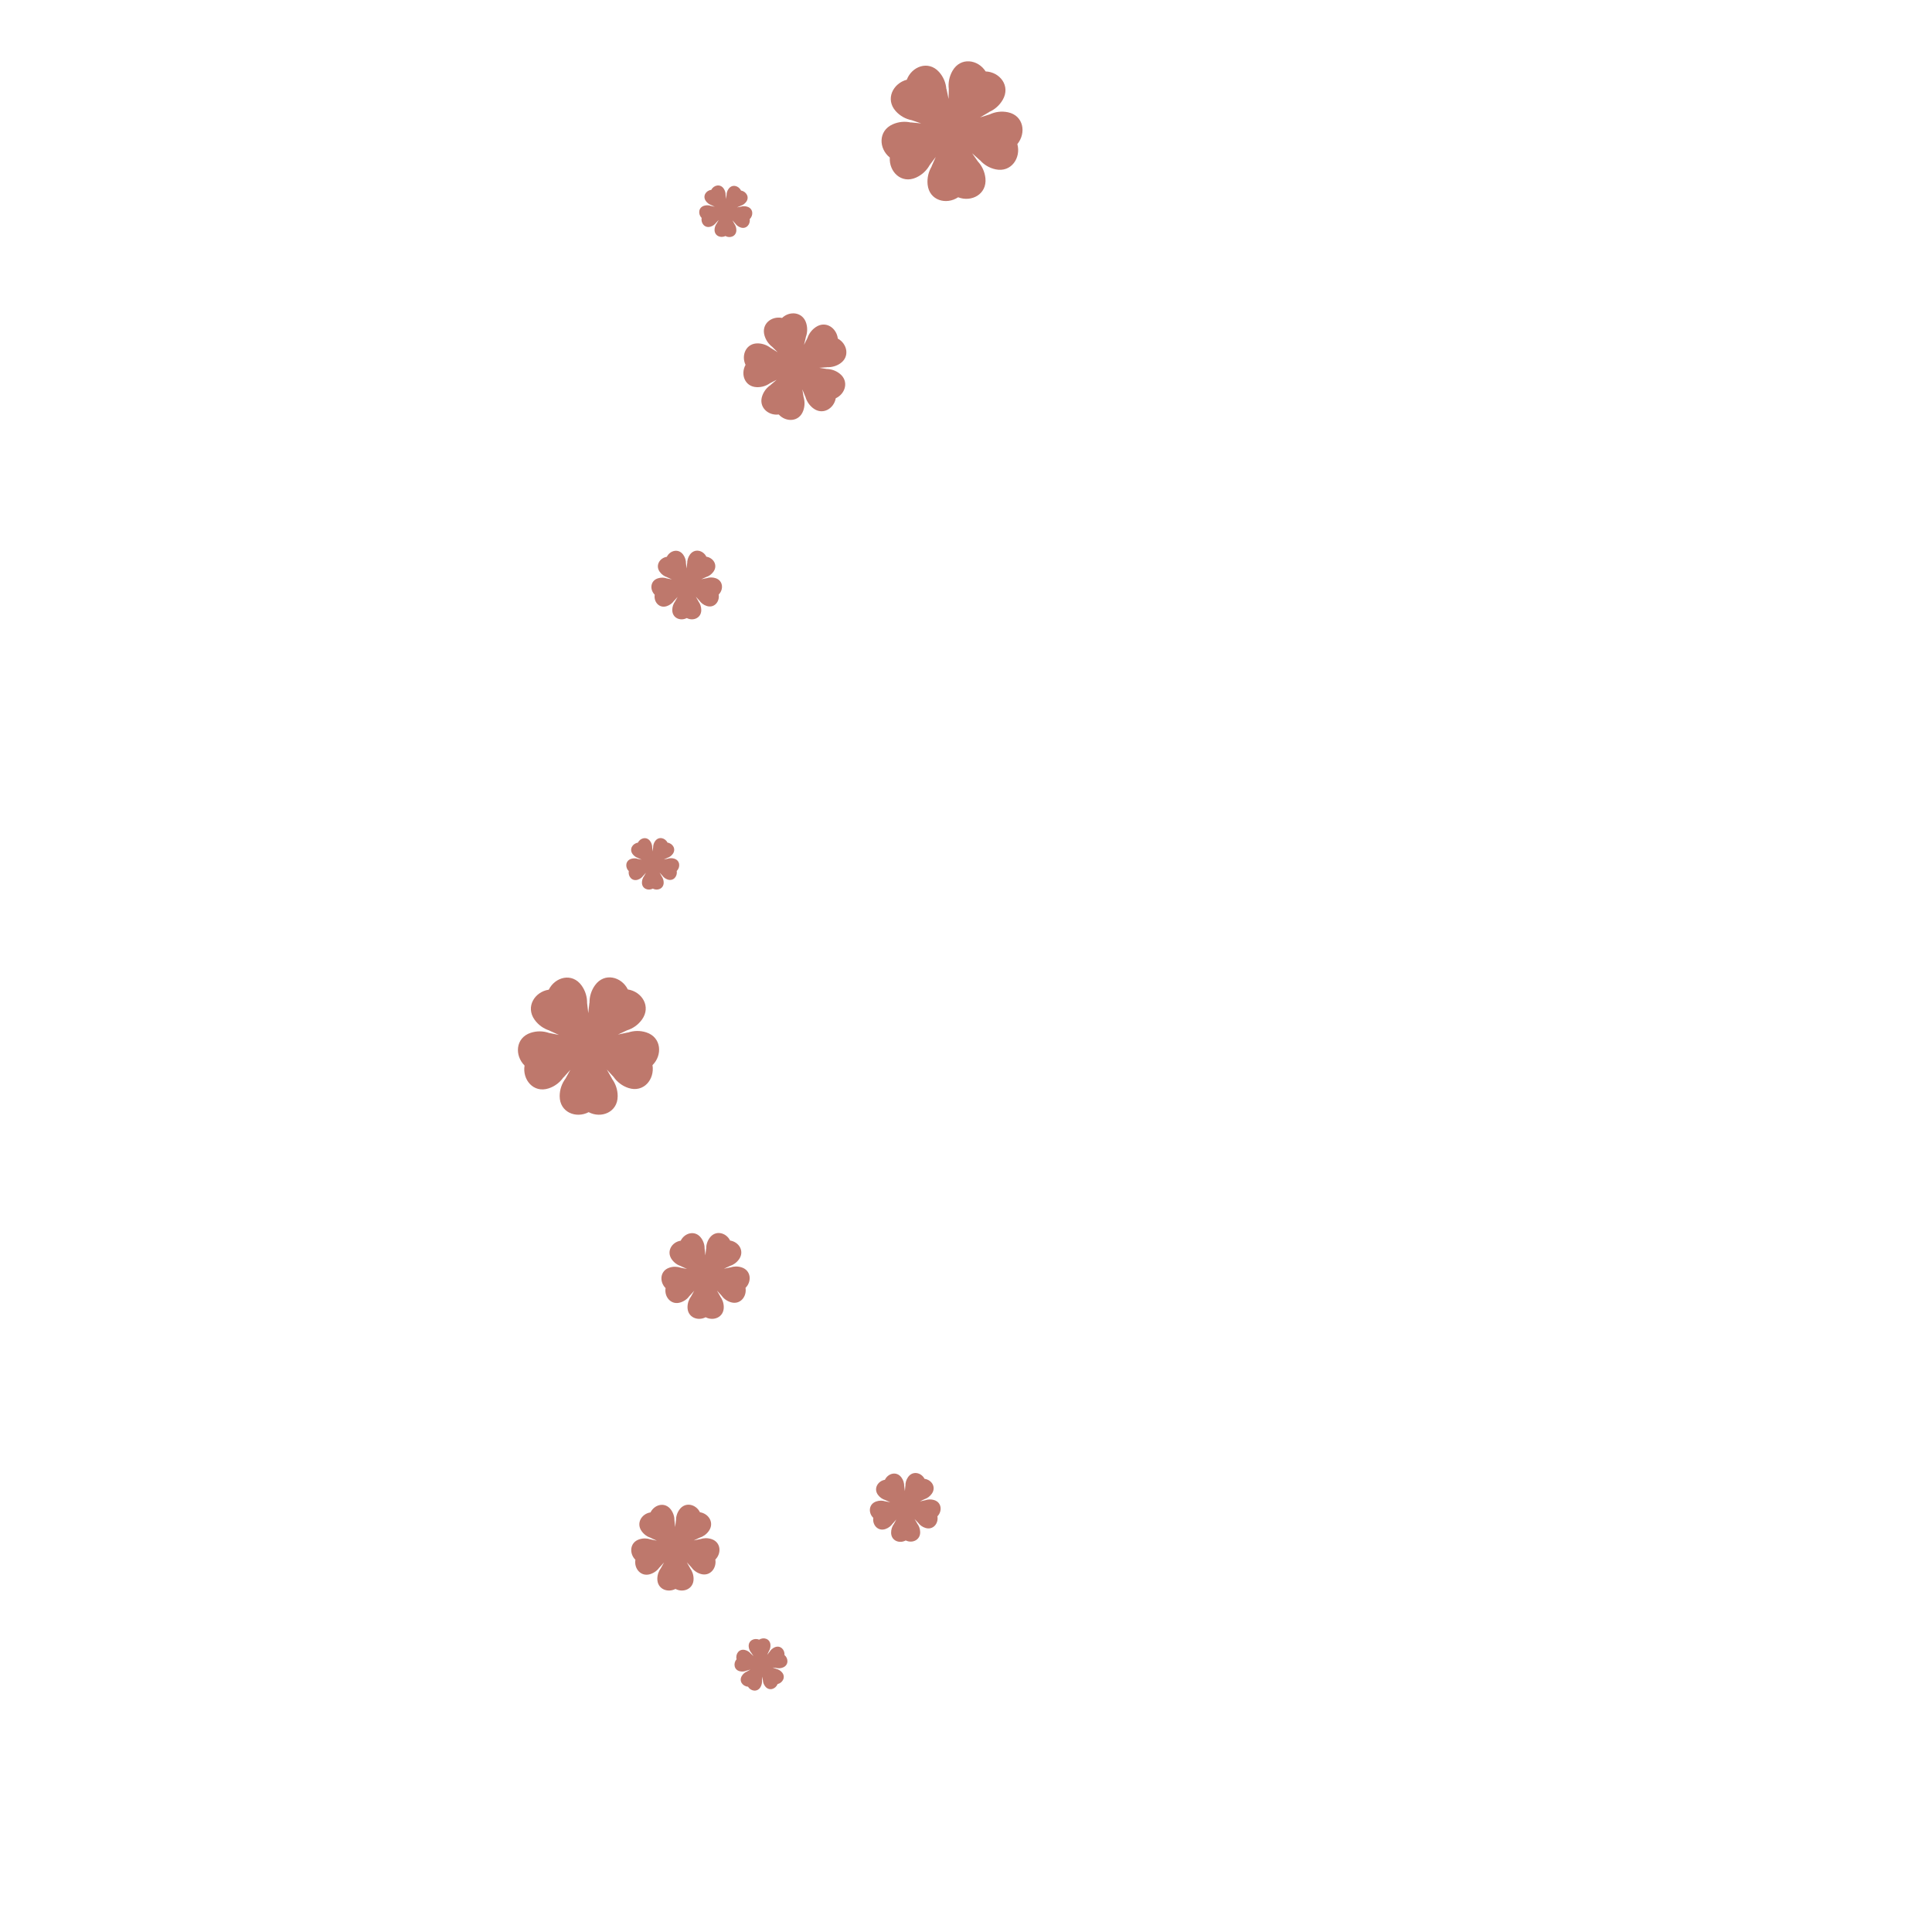
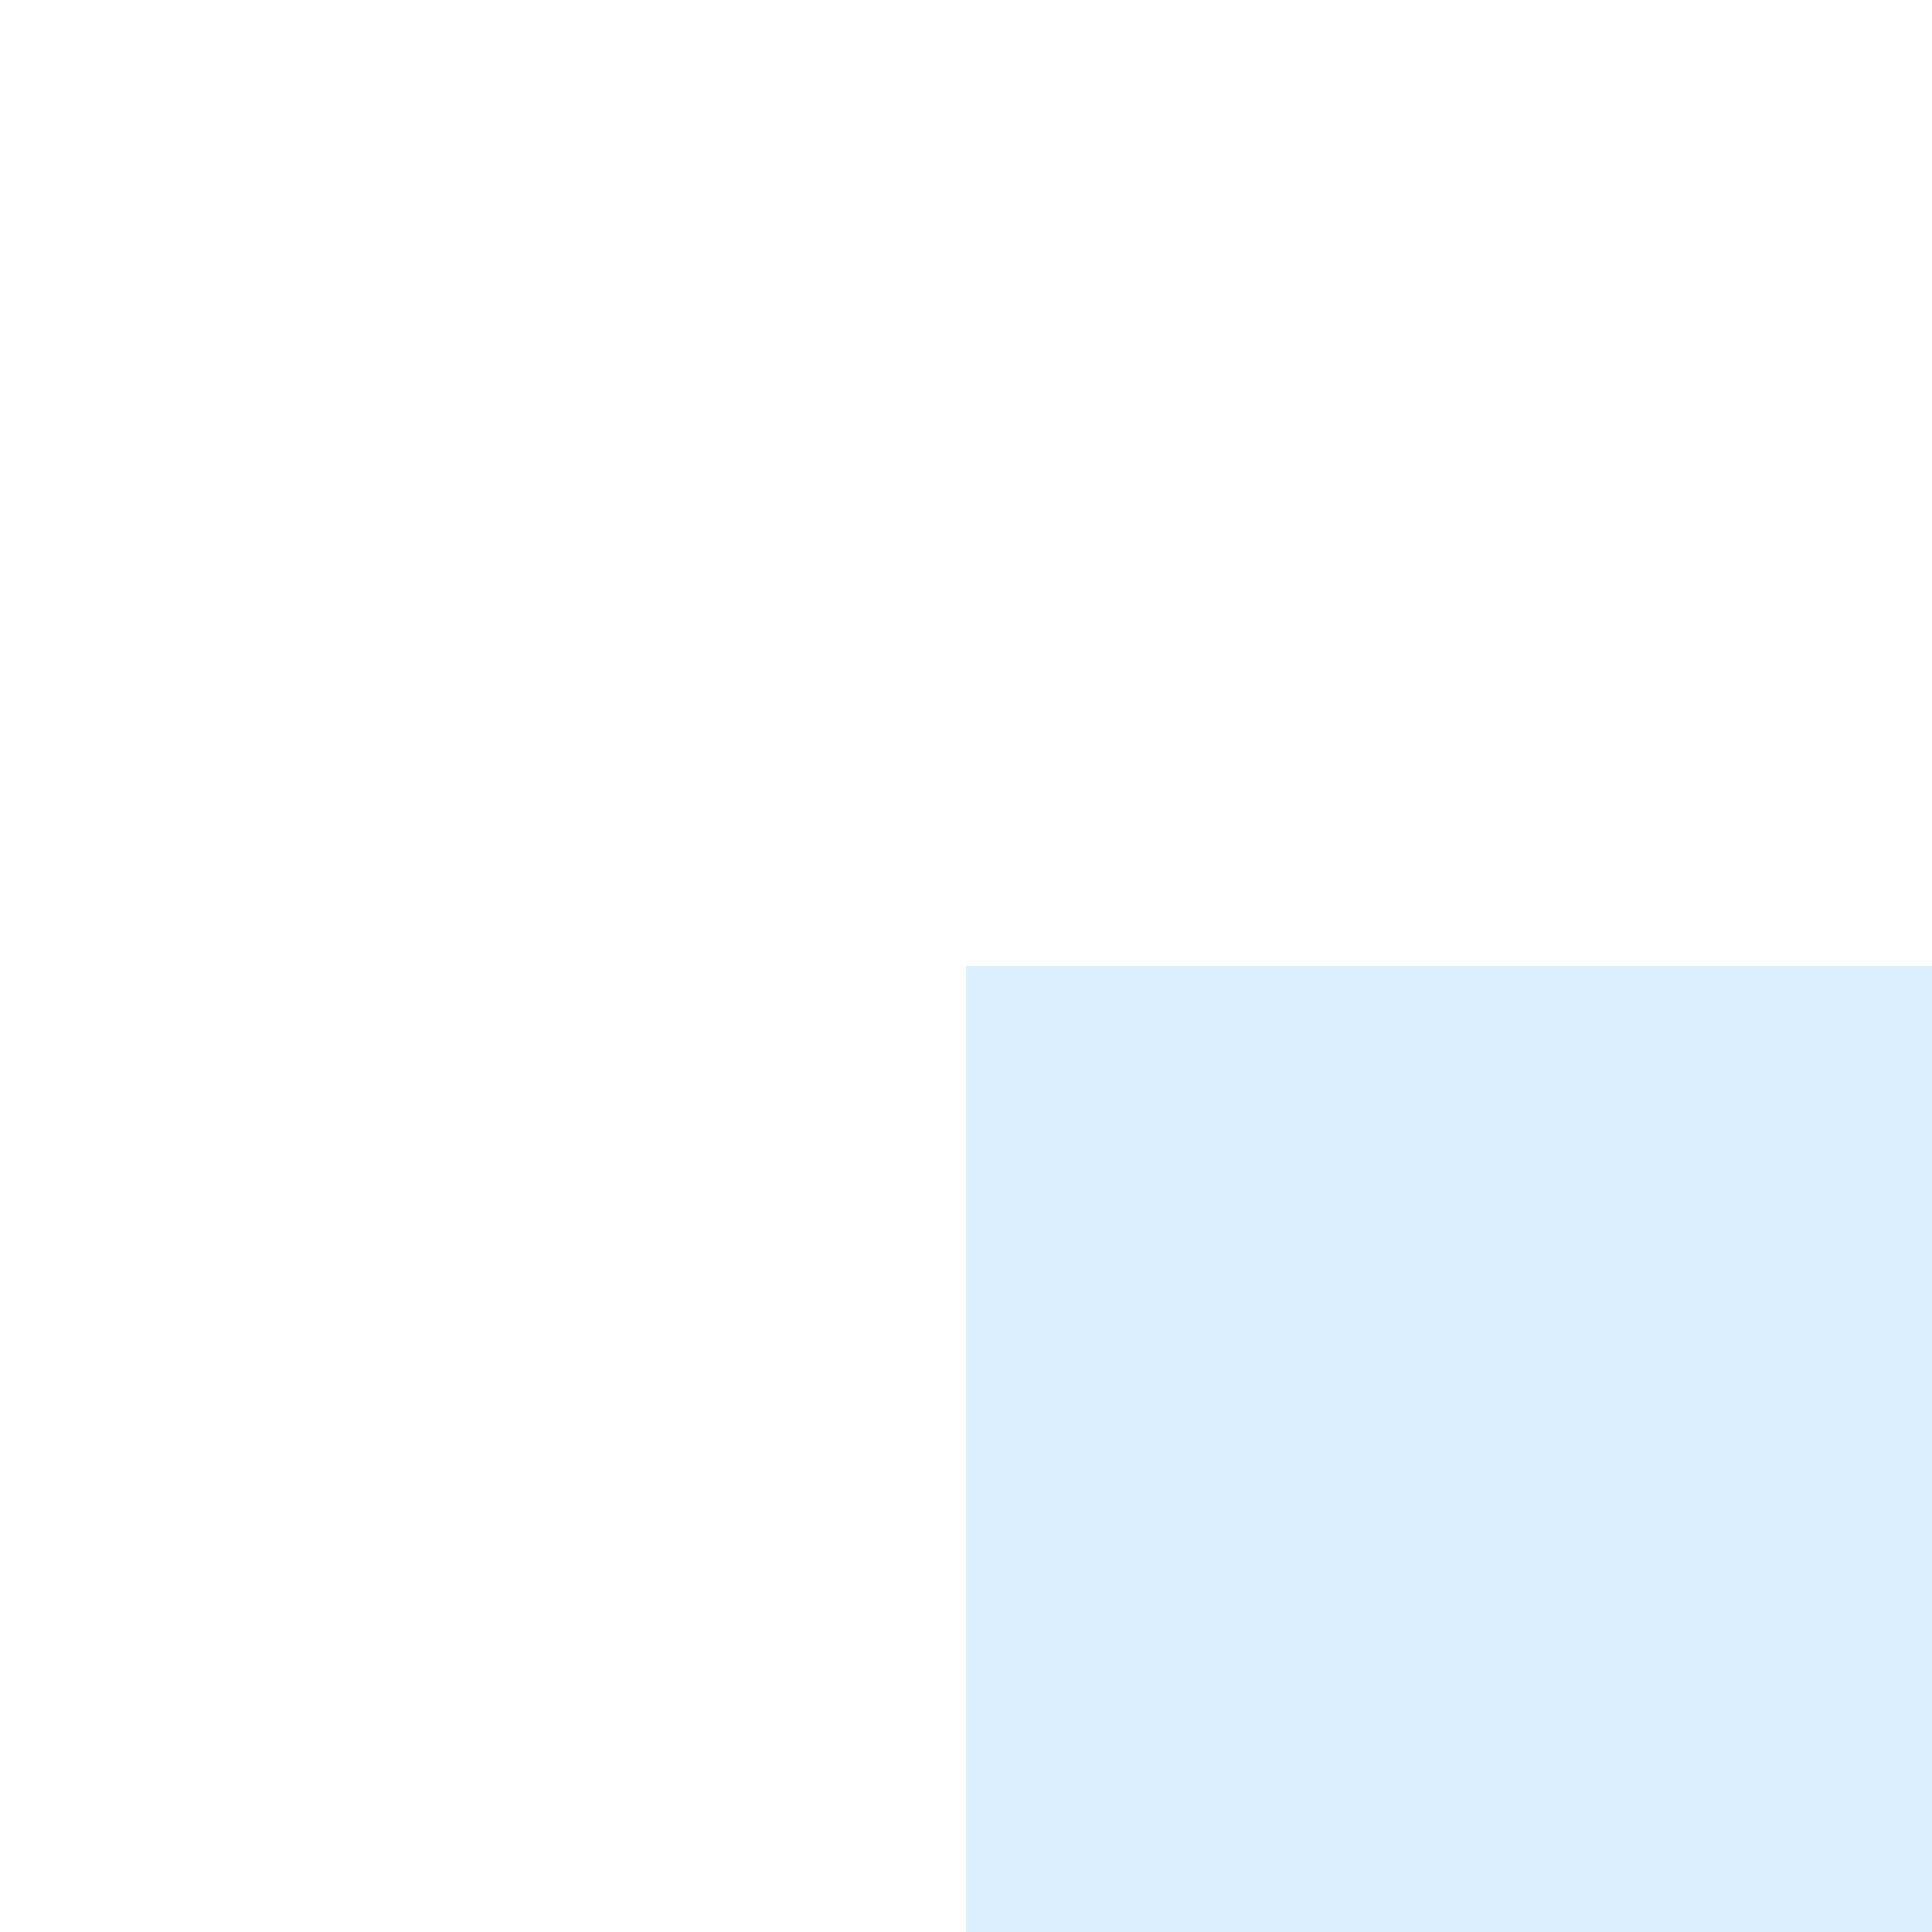
<svg xmlns="http://www.w3.org/2000/svg" width="1024" height="1024" viewBox="0 0 1024 1024" fill="none">
-   <path d="M402.339 869.059C404.752 867.538 408.095 868.541 408.344 871.73C408.445 873.035 408.107 874.275 407.455 875.303H407.456C407.447 875.323 407.105 876.083 406.624 877.124C407.338 876.184 407.868 875.501 407.88 875.486L407.89 875.51C408.504 874.459 409.452 873.59 410.657 873.082C413.605 871.838 416.043 874.38 415.786 877.19C417.958 879.014 418.02 882.52 415.072 883.763C413.866 884.272 412.589 884.341 411.416 884.043L411.417 884.044C411.397 884.042 410.571 883.954 409.436 883.823C410.541 884.207 411.348 884.497 411.372 884.506L411.35 884.523C412.534 884.778 413.644 885.408 414.491 886.398C416.561 888.819 414.89 891.948 412.149 892.59C411.078 895.238 407.774 896.402 405.704 893.981C404.857 892.991 404.405 891.794 404.332 890.581V890.582C404.332 890.582 404.163 889.76 403.941 888.624C403.911 889.814 403.88 890.682 403.88 890.684L403.857 890.671C403.973 891.879 403.713 893.137 403.031 894.258C401.363 896.997 397.891 896.39 396.454 893.976C393.62 893.789 391.517 891.003 393.184 888.263C393.867 887.143 394.865 886.334 395.992 885.882L397.152 885.216C397.33 885.115 397.523 885.006 397.728 884.89C396.594 885.236 395.765 885.481 395.758 885.483L395.764 885.456C394.653 885.948 393.382 886.097 392.113 885.8C389.012 885.072 388.539 881.567 390.392 879.434C389.711 876.67 391.715 873.784 394.816 874.511C396.084 874.809 397.152 875.506 397.922 876.439H397.923C397.935 876.451 398.549 877.007 399.385 877.782C398.712 876.806 398.229 876.09 398.229 876.09L398.256 876.087C397.454 875.182 396.929 874.016 396.827 872.712C396.579 869.522 399.757 867.964 402.339 869.059ZM360.114 800.115C363.233 795.79 368.907 797.295 370.976 801.518C375.65 802.231 378.776 807.17 375.658 811.495C374.382 813.264 372.622 814.468 370.695 815.06L370.698 815.062C370.698 815.062 369.439 815.657 367.691 816.463C369.624 816.047 371.035 815.758 371.035 815.758L371.02 815.801C372.925 815.14 375.051 815.073 377.114 815.749C382.16 817.401 382.492 823.303 379.146 826.591C379.917 831.29 376.223 835.813 371.178 834.161C369.114 833.485 367.433 832.171 366.278 830.508V830.509C366.268 830.498 365.318 829.479 364.024 828.06C365.009 829.775 365.716 831.034 365.724 831.048H365.679C366.892 832.668 367.612 834.684 367.612 836.871C367.612 842.217 362.143 844.36 358.006 842.17C353.809 844.36 348.399 842.217 348.399 836.871C348.399 834.684 349.12 832.668 350.333 831.048H350.331C350.331 831.048 351.002 829.818 351.946 828.131C350.625 829.612 349.652 830.683 349.652 830.683L349.638 830.639C348.483 832.303 346.803 833.616 344.739 834.292C339.694 835.943 335.981 831.365 336.77 826.723C333.406 823.378 333.757 817.532 338.803 815.88C340.866 815.204 342.992 815.27 344.896 815.932V815.931C344.923 815.936 346.281 816.199 348.146 816.579C346.34 815.771 345.03 815.169 345.03 815.169L345.066 815.141C343.14 814.549 341.381 813.344 340.105 811.576C336.987 807.251 340.162 802.278 344.787 801.599C346.904 797.341 352.531 795.871 355.649 800.196C356.925 801.965 357.518 804.023 357.481 806.052L357.483 806.051C357.483 806.051 357.656 807.443 357.877 809.368C358.08 807.405 358.242 805.972 358.245 805.945L358.281 805.971C358.245 803.942 358.839 801.884 360.114 800.115ZM481.297 782.876C483.75 779.372 488.317 780.477 490.023 783.811C493.779 784.301 496.341 788.189 493.888 791.692C492.884 793.125 491.486 794.115 489.947 794.62L489.949 794.622C489.944 794.624 488.942 795.12 487.553 795.791C489.089 795.428 490.213 795.175 490.226 795.172L490.215 795.207C491.735 794.646 493.44 794.557 495.102 795.061C499.167 796.294 499.499 800.999 496.851 803.678C497.521 807.414 494.608 811.084 490.544 809.851C488.882 809.347 487.519 808.328 486.575 807.02V807.021C486.57 807.016 485.796 806.217 484.74 805.104C485.548 806.455 486.129 807.447 486.137 807.46H486.1C487.092 808.732 487.691 810.329 487.715 812.074C487.774 816.339 483.412 818.141 480.07 816.464C476.729 818.282 472.367 816.664 472.308 812.399C472.283 810.655 472.838 809.033 473.793 807.719V807.72C473.793 807.72 474.317 806.728 475.056 805.366C474.012 806.57 473.244 807.441 473.244 807.441L473.231 807.406C472.324 808.752 470.992 809.829 469.345 810.403C465.317 811.806 462.288 808.216 462.87 804.5C460.135 801.888 460.352 797.218 464.38 795.814C466.027 795.24 467.733 795.257 469.267 795.753V795.752C469.287 795.755 470.378 795.941 471.879 796.213C470.43 795.602 469.377 795.146 469.366 795.141L469.394 795.119C467.843 794.679 466.42 793.747 465.378 792.358C462.829 788.96 465.32 784.938 469.021 784.319C470.672 780.886 475.168 779.618 477.717 783.016C478.759 784.406 479.257 786.037 479.251 787.657H479.252C479.255 787.677 479.408 788.779 479.604 790.297C479.747 788.712 479.862 787.558 479.862 787.558L479.891 787.578C479.839 785.96 480.294 784.308 481.297 782.876ZM376.114 656.115C379.233 651.79 384.907 653.295 386.976 657.518C391.65 658.231 394.776 663.17 391.658 667.495C390.382 669.264 388.622 670.468 386.695 671.06L386.698 671.062C386.698 671.062 385.439 671.657 383.691 672.463C385.624 672.047 387.035 671.758 387.035 671.758L387.02 671.801C388.925 671.14 391.051 671.073 393.114 671.749C398.16 673.401 398.492 679.303 395.146 682.591C395.917 687.29 392.223 691.813 387.178 690.161C385.114 689.485 383.433 688.171 382.278 686.508V686.509C382.268 686.498 381.318 685.479 380.024 684.06C381.009 685.775 381.716 687.034 381.724 687.048H381.679C382.892 688.668 383.612 690.684 383.612 692.871C383.612 698.217 378.143 700.36 374.006 698.17C369.809 700.36 364.399 698.217 364.399 692.871C364.399 690.684 365.12 688.668 366.333 687.048H366.331C366.331 687.048 367.002 685.818 367.946 684.131C366.625 685.612 365.652 686.683 365.652 686.683L365.638 686.639C364.483 688.303 362.803 689.616 360.739 690.292C355.694 691.943 351.981 687.365 352.77 682.723C349.406 679.378 349.757 673.532 354.803 671.88C356.866 671.204 358.992 671.27 360.896 671.932V671.931C360.923 671.936 362.281 672.199 364.146 672.579C362.34 671.771 361.03 671.169 361.03 671.169L361.066 671.141C359.14 670.549 357.381 669.344 356.105 667.576C352.987 663.251 356.162 658.278 360.787 657.599C362.904 653.341 368.531 651.871 371.649 656.196C372.925 657.965 373.518 660.023 373.481 662.052L373.483 662.051C373.483 662.051 373.656 663.443 373.877 665.368C374.08 663.405 374.242 661.972 374.245 661.945L374.281 661.971C374.245 659.942 374.839 657.884 376.114 656.115ZM315.383 522.184C320.372 515.265 329.452 517.673 332.763 524.429C340.24 525.571 345.242 533.472 340.253 540.391C338.212 543.221 335.398 545.149 332.315 546.097L332.316 546.098C332.299 546.107 330.288 547.057 327.504 548.341C330.586 547.677 332.84 547.217 332.855 547.214L332.833 547.281C335.88 546.222 339.281 546.117 342.583 547.198C350.656 549.841 351.188 559.287 345.835 564.548C347.068 572.066 341.157 579.3 333.084 576.657C329.783 575.576 327.092 573.476 325.245 570.815V570.816C325.245 570.816 323.721 569.179 321.64 566.896C323.224 569.655 324.358 571.676 324.358 571.676H324.288C326.229 574.269 327.38 577.496 327.38 580.994C327.38 589.547 318.63 592.976 312.01 589.471C305.295 592.977 296.64 589.547 296.64 580.994C296.64 577.496 297.791 574.269 299.731 571.676H299.73C299.73 571.676 300.805 569.71 302.316 567.009C300.22 569.36 298.672 571.063 298.644 571.092L298.622 571.024C296.775 573.686 294.085 575.787 290.783 576.868C282.71 579.511 276.771 572.185 278.033 564.758C272.65 559.406 273.211 550.051 281.284 547.408C284.585 546.327 287.986 546.432 291.033 547.491V547.49C291.033 547.49 293.22 547.912 296.233 548.525C293.368 547.243 291.284 546.286 291.249 546.27L291.307 546.227C288.224 545.279 285.41 543.351 283.369 540.521C278.38 533.601 283.459 525.645 290.859 524.559C294.247 517.746 303.249 515.394 308.238 522.314C310.279 525.144 311.23 528.436 311.172 531.683H311.173C311.177 531.716 311.452 533.933 311.803 536.99C312.13 533.819 312.392 531.511 312.392 531.511L312.449 531.552C312.392 528.306 313.343 525.014 315.383 522.184ZM347.268 445.757C349.139 443.162 352.545 444.065 353.786 446.598C356.59 447.026 358.465 449.989 356.595 452.584C355.829 453.645 354.774 454.368 353.618 454.723L353.619 454.724C353.619 454.724 352.864 455.081 351.816 455.564C352.975 455.315 353.821 455.142 353.821 455.142L353.812 455.168C354.955 454.771 356.231 454.731 357.469 455.136C360.496 456.128 360.696 459.669 358.688 461.642C359.151 464.462 356.934 467.175 353.906 466.184C352.668 465.779 351.659 464.99 350.967 463.992V463.994C350.967 463.994 350.395 463.379 349.614 462.523C350.208 463.558 350.635 464.316 350.635 464.316H350.607C351.335 465.288 351.767 466.498 351.767 467.81C351.767 471.018 348.486 472.303 346.004 470.989C343.486 472.303 340.24 471.018 340.24 467.81C340.24 466.499 340.672 465.288 341.399 464.316H341.398C341.398 464.316 341.802 463.579 342.368 462.566C341.575 463.455 340.991 464.097 340.991 464.097L340.982 464.071C340.29 465.069 339.282 465.857 338.044 466.262C335.016 467.254 332.789 464.507 333.263 461.721C331.244 459.714 331.454 456.207 334.481 455.216C335.719 454.81 336.995 454.85 338.138 455.247L339.442 455.504C339.642 455.544 339.858 455.588 340.087 455.634C339.004 455.15 338.218 454.789 338.218 454.789L338.239 454.772C337.083 454.417 336.029 453.694 335.264 452.633C333.393 450.037 335.297 447.054 338.072 446.647C339.343 444.092 342.719 443.21 344.59 445.805C345.355 446.867 345.711 448.101 345.689 449.319H345.69C345.693 449.343 345.795 450.17 345.926 451.307C346.047 450.131 346.145 449.272 346.147 449.255L346.168 449.27C346.146 448.052 346.503 446.818 347.268 445.757ZM365.691 293.935C368.186 290.476 372.725 291.68 374.381 295.058C378.119 295.629 380.62 299.579 378.126 303.039C377.105 304.454 375.698 305.418 374.156 305.892L374.158 305.893C374.142 305.901 373.139 306.374 371.752 307.013C373.29 306.682 374.415 306.453 374.428 306.451L374.416 306.485C375.94 305.955 377.641 305.902 379.292 306.442C383.328 307.764 383.594 312.486 380.917 315.117C381.534 318.876 378.578 322.494 374.542 321.173C372.891 320.632 371.546 319.581 370.622 318.25V318.252C370.609 318.238 369.852 317.424 368.82 316.293C369.602 317.654 370.164 318.656 370.179 318.681H370.142C371.113 319.978 371.689 321.591 371.689 323.341C371.689 327.617 367.315 329.331 364.005 327.579C360.647 329.331 356.319 327.617 356.319 323.341C356.319 321.591 356.896 319.978 357.867 318.681H357.865C357.876 318.661 358.41 317.684 359.157 316.348C358.1 317.534 357.322 318.39 357.322 318.39L357.31 318.355C356.387 319.686 355.042 320.737 353.392 321.277C349.355 322.599 346.385 318.936 347.017 315.222C344.325 312.546 344.606 307.869 348.642 306.548C350.293 306.007 351.993 306.06 353.517 306.59V306.589C353.517 306.589 354.61 306.8 356.116 307.106C354.672 306.46 353.624 305.978 353.624 305.978L353.653 305.956C352.112 305.482 350.705 304.519 349.684 303.104C347.19 299.644 349.73 295.666 353.43 295.124C355.123 291.717 359.624 290.541 362.119 294.001C363.139 295.416 363.614 297.062 363.585 298.685H363.587C363.588 298.699 363.726 299.808 363.901 301.338C364.065 299.753 364.196 298.599 364.196 298.599L364.225 298.62C364.196 296.996 364.671 295.35 365.691 293.935ZM414.519 168.513C418.564 164.614 425.581 165.27 427.355 171.435C428.081 173.956 427.92 176.52 427.059 178.792L427.111 178.777C427.111 178.777 426.712 180.469 426.142 182.785C427.159 180.729 427.913 179.242 427.928 179.214L427.929 179.216C428.708 176.914 430.21 174.841 432.366 173.377C437.636 169.797 443.398 173.786 444.068 179.461C449.018 182.142 450.594 189.06 445.324 192.639C443.168 194.103 440.694 194.732 438.278 194.6L438.309 194.646C438.309 194.646 436.586 194.78 434.219 194.942C436.497 195.29 438.145 195.56 438.152 195.561L438.151 195.562C440.57 195.606 442.998 196.412 445.056 198.029C450.087 201.981 448.121 208.713 442.969 211.087C441.984 216.643 435.94 220.263 430.908 216.31C428.85 214.693 427.482 212.517 426.85 210.164L426.817 210.208C426.808 210.186 426.144 208.584 425.257 206.383C425.637 208.652 425.898 210.304 425.903 210.337L425.901 210.336C426.617 212.664 426.616 215.235 425.732 217.698C423.572 223.721 416.595 223.893 412.74 219.685C407.181 220.438 401.87 215.757 404.031 209.734C404.915 207.271 406.542 205.297 408.567 203.974L408.517 203.957C408.53 203.946 409.837 202.82 411.644 201.295C409.603 202.36 408.117 203.118 408.109 203.122V203.119C406.133 204.514 403.704 205.298 401.1 205.204C394.733 204.973 392.388 198.348 395.157 193.374C392.707 188.283 395.468 181.769 401.835 182C404.438 182.094 406.813 183.05 408.696 184.585L408.698 184.532C408.703 184.535 410.178 185.444 412.19 186.713C410.555 185.094 409.38 183.906 409.36 183.886L409.362 183.885C407.425 182.419 405.926 180.333 405.2 177.811C403.426 171.646 408.953 167.38 414.519 168.513ZM376.995 100.609C378.275 98.109 381.7 97.28 383.54 99.907C384.292 100.981 384.632 102.22 384.594 103.434L384.616 103.42C384.618 103.44 384.703 104.299 384.809 105.474C384.956 104.333 385.071 103.506 385.073 103.493L385.074 103.494C385.069 102.279 385.444 101.055 386.225 100.012C388.137 97.464 391.509 98.415 392.747 100.99C395.523 101.455 397.391 104.47 395.479 107.018C394.698 108.061 393.63 108.76 392.466 109.09L392.488 109.106C392.485 109.107 391.693 109.45 390.602 109.91C391.738 109.704 392.562 109.564 392.562 109.564L392.561 109.565C393.712 109.193 394.992 109.181 396.227 109.611C399.248 110.664 399.411 114.166 397.36 116.125C397.797 118.912 395.526 121.605 392.505 120.552C391.269 120.122 390.269 119.315 389.588 118.305L389.58 118.331C389.58 118.331 389.002 117.679 388.22 116.775C388.774 117.797 389.168 118.541 389.168 118.541L389.166 118.54C389.883 119.525 390.3 120.741 390.282 122.05C390.238 125.248 386.967 126.462 384.461 125.098C381.954 126.357 378.682 125.004 378.726 121.805C378.745 120.497 379.194 119.3 379.936 118.345H379.91C379.91 118.345 380.346 117.598 380.955 116.58C380.17 117.407 379.595 118.003 379.582 118.016L379.581 118.014C378.873 118.995 377.851 119.761 376.604 120.139C373.556 121.064 371.371 118.31 371.874 115.508C369.889 113.499 370.138 109.971 373.186 109.047C374.433 108.669 375.711 108.734 376.85 109.154L376.843 109.13C376.843 109.13 377.69 109.32 378.85 109.593C377.804 109.089 377.051 108.716 377.051 108.716V108.716C375.897 108.336 374.85 107.593 374.098 106.519C372.258 103.892 374.179 100.977 376.995 100.609ZM504.86 37.51C509.141 30.104 518.35 31.467 522.409 37.862C529.894 38.141 535.754 45.488 531.474 52.893C529.723 55.922 527.11 58.139 524.132 59.413L524.194 59.449C524.168 59.465 522.183 60.641 519.449 62.225C522.371 61.298 524.499 60.647 524.531 60.637L524.53 60.638C527.462 59.259 530.842 58.786 534.241 59.503C542.553 61.255 544.05 70.477 539.22 76.369C541.222 83.603 536.034 91.513 527.722 89.761C524.322 89.045 521.431 87.251 519.323 84.809L519.309 84.88C519.309 84.88 517.585 83.35 515.241 81.226C517.011 83.734 518.276 85.564 518.284 85.575H518.281C520.476 87.939 521.947 91.016 522.298 94.488C523.154 102.976 514.869 107.312 507.825 104.558C501.578 108.751 492.512 106.292 491.655 97.804C491.305 94.333 492.129 91.007 493.805 88.224L493.733 88.232C493.747 88.201 494.671 86.083 495.965 83.195C494.118 85.684 492.764 87.474 492.764 87.474L492.763 87.472C491.188 90.313 488.717 92.688 485.534 94.117C477.751 97.611 471.135 91.069 471.611 83.475C465.748 78.832 465.333 69.402 473.116 65.908C476.299 64.479 479.7 64.217 482.843 64.939L482.814 64.874C482.814 64.874 485.11 65.088 488.258 65.415C485.342 64.438 483.239 63.71 483.239 63.71L483.24 63.708C480.073 63.099 477.075 61.49 474.758 58.902C469.091 52.573 473.286 44.194 480.625 42.255C483.249 35.193 492.058 31.823 497.725 38.151C500.042 40.739 501.319 43.904 501.587 47.133L501.641 47.085C501.648 47.118 502.136 49.368 502.775 52.455C502.819 49.362 502.873 47.123 502.873 47.123H502.874C502.491 43.907 503.11 40.538 504.86 37.51Z" fill="#BE786C" />
+   <rect x="512" y="512" width="512" height="512" fill="#DCEFFF" />
</svg>
